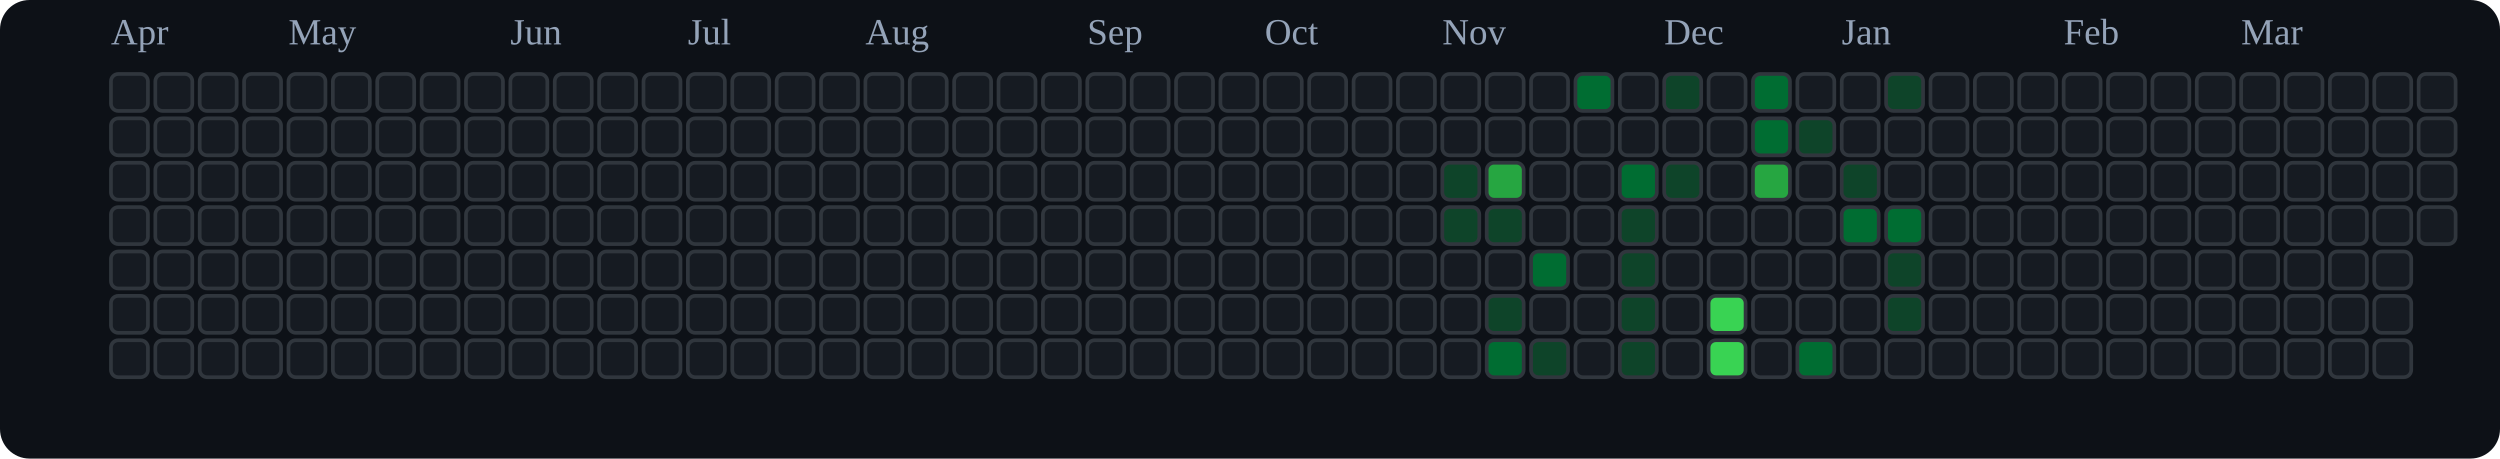
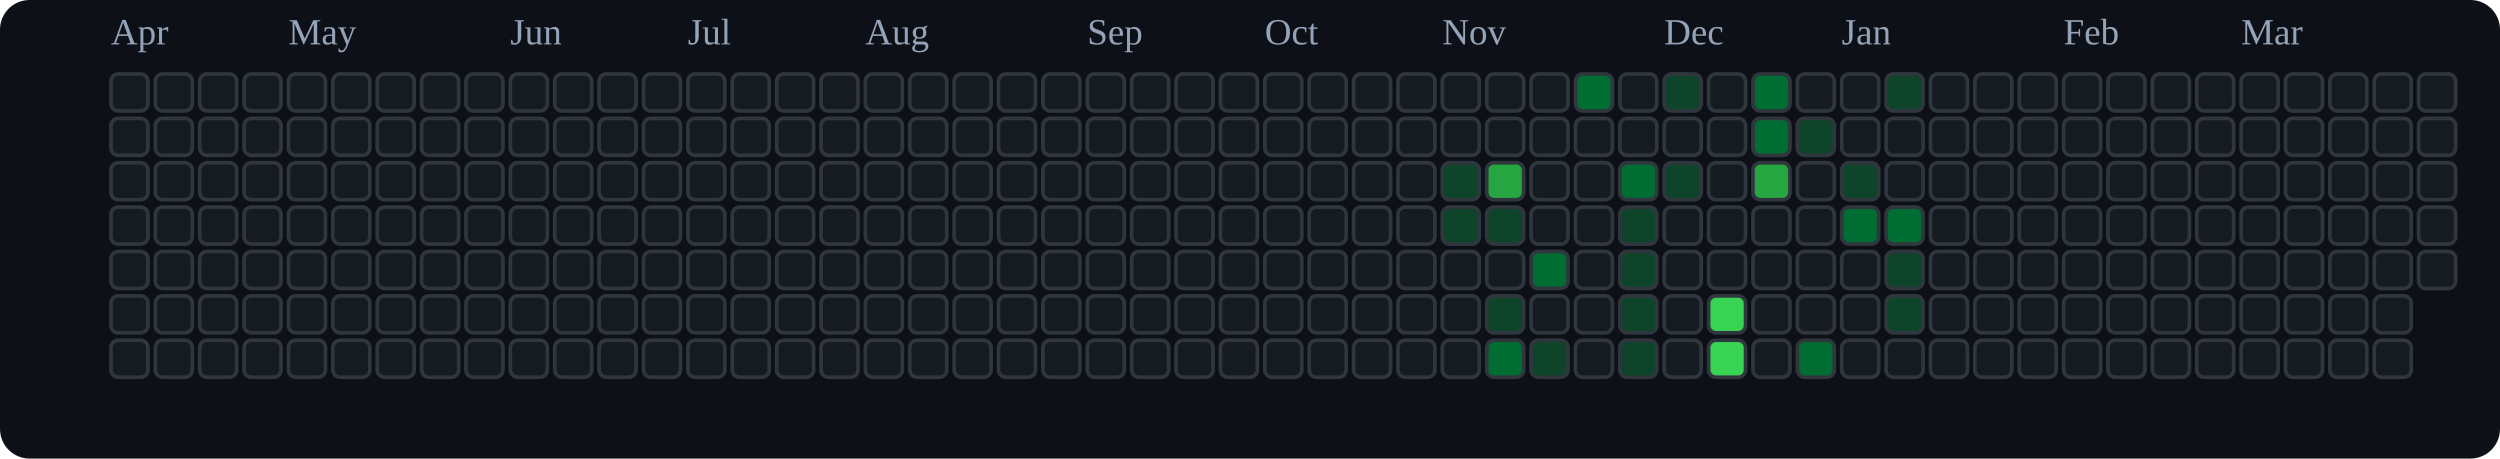
<svg xmlns="http://www.w3.org/2000/svg" viewBox="0 0 676 124" role="img" aria-label="tranhohoangvu Contributions (Dark)">
  <rect x="0" y="0" width="676" height="124" fill="#0d1117" rx="8" ry="8" />
  <text x="30" y="12" font-size="10" fill="#94a3b8">Apr</text>
  <text x="78" y="12" font-size="10" fill="#94a3b8">May</text>
  <text x="138" y="12" font-size="10" fill="#94a3b8">Jun</text>
  <text x="186" y="12" font-size="10" fill="#94a3b8">Jul</text>
  <text x="234" y="12" font-size="10" fill="#94a3b8">Aug</text>
  <text x="294" y="12" font-size="10" fill="#94a3b8">Sep</text>
  <text x="342" y="12" font-size="10" fill="#94a3b8">Oct</text>
  <text x="390" y="12" font-size="10" fill="#94a3b8">Nov</text>
  <text x="450" y="12" font-size="10" fill="#94a3b8">Dec</text>
  <text x="498" y="12" font-size="10" fill="#94a3b8">Jan</text>
  <text x="558" y="12" font-size="10" fill="#94a3b8">Feb</text>
  <text x="606" y="12" font-size="10" fill="#94a3b8">Mar</text>
  <rect x="30" y="20" width="10" height="10" rx="2" ry="2" fill="#161b22" stroke="#30363d" stroke-width="1" />
  <rect x="30" y="32" width="10" height="10" rx="2" ry="2" fill="#161b22" stroke="#30363d" stroke-width="1" />
  <rect x="30" y="44" width="10" height="10" rx="2" ry="2" fill="#161b22" stroke="#30363d" stroke-width="1" />
  <rect x="30" y="56" width="10" height="10" rx="2" ry="2" fill="#161b22" stroke="#30363d" stroke-width="1" />
  <rect x="30" y="68" width="10" height="10" rx="2" ry="2" fill="#161b22" stroke="#30363d" stroke-width="1" />
  <rect x="30" y="80" width="10" height="10" rx="2" ry="2" fill="#161b22" stroke="#30363d" stroke-width="1" />
  <rect x="30" y="92" width="10" height="10" rx="2" ry="2" fill="#161b22" stroke="#30363d" stroke-width="1" />
  <rect x="42" y="20" width="10" height="10" rx="2" ry="2" fill="#161b22" stroke="#30363d" stroke-width="1" />
  <rect x="42" y="32" width="10" height="10" rx="2" ry="2" fill="#161b22" stroke="#30363d" stroke-width="1" />
  <rect x="42" y="44" width="10" height="10" rx="2" ry="2" fill="#161b22" stroke="#30363d" stroke-width="1" />
  <rect x="42" y="56" width="10" height="10" rx="2" ry="2" fill="#161b22" stroke="#30363d" stroke-width="1" />
  <rect x="42" y="68" width="10" height="10" rx="2" ry="2" fill="#161b22" stroke="#30363d" stroke-width="1" />
  <rect x="42" y="80" width="10" height="10" rx="2" ry="2" fill="#161b22" stroke="#30363d" stroke-width="1" />
  <rect x="42" y="92" width="10" height="10" rx="2" ry="2" fill="#161b22" stroke="#30363d" stroke-width="1" />
  <rect x="54" y="20" width="10" height="10" rx="2" ry="2" fill="#161b22" stroke="#30363d" stroke-width="1" />
  <rect x="54" y="32" width="10" height="10" rx="2" ry="2" fill="#161b22" stroke="#30363d" stroke-width="1" />
  <rect x="54" y="44" width="10" height="10" rx="2" ry="2" fill="#161b22" stroke="#30363d" stroke-width="1" />
  <rect x="54" y="56" width="10" height="10" rx="2" ry="2" fill="#161b22" stroke="#30363d" stroke-width="1" />
  <rect x="54" y="68" width="10" height="10" rx="2" ry="2" fill="#161b22" stroke="#30363d" stroke-width="1" />
  <rect x="54" y="80" width="10" height="10" rx="2" ry="2" fill="#161b22" stroke="#30363d" stroke-width="1" />
  <rect x="54" y="92" width="10" height="10" rx="2" ry="2" fill="#161b22" stroke="#30363d" stroke-width="1" />
  <rect x="66" y="20" width="10" height="10" rx="2" ry="2" fill="#161b22" stroke="#30363d" stroke-width="1" />
  <rect x="66" y="32" width="10" height="10" rx="2" ry="2" fill="#161b22" stroke="#30363d" stroke-width="1" />
  <rect x="66" y="44" width="10" height="10" rx="2" ry="2" fill="#161b22" stroke="#30363d" stroke-width="1" />
  <rect x="66" y="56" width="10" height="10" rx="2" ry="2" fill="#161b22" stroke="#30363d" stroke-width="1" />
  <rect x="66" y="68" width="10" height="10" rx="2" ry="2" fill="#161b22" stroke="#30363d" stroke-width="1" />
  <rect x="66" y="80" width="10" height="10" rx="2" ry="2" fill="#161b22" stroke="#30363d" stroke-width="1" />
  <rect x="66" y="92" width="10" height="10" rx="2" ry="2" fill="#161b22" stroke="#30363d" stroke-width="1" />
  <rect x="78" y="20" width="10" height="10" rx="2" ry="2" fill="#161b22" stroke="#30363d" stroke-width="1" />
  <rect x="78" y="32" width="10" height="10" rx="2" ry="2" fill="#161b22" stroke="#30363d" stroke-width="1" />
  <rect x="78" y="44" width="10" height="10" rx="2" ry="2" fill="#161b22" stroke="#30363d" stroke-width="1" />
  <rect x="78" y="56" width="10" height="10" rx="2" ry="2" fill="#161b22" stroke="#30363d" stroke-width="1" />
  <rect x="78" y="68" width="10" height="10" rx="2" ry="2" fill="#161b22" stroke="#30363d" stroke-width="1" />
  <rect x="78" y="80" width="10" height="10" rx="2" ry="2" fill="#161b22" stroke="#30363d" stroke-width="1" />
  <rect x="78" y="92" width="10" height="10" rx="2" ry="2" fill="#161b22" stroke="#30363d" stroke-width="1" />
  <rect x="90" y="20" width="10" height="10" rx="2" ry="2" fill="#161b22" stroke="#30363d" stroke-width="1" />
  <rect x="90" y="32" width="10" height="10" rx="2" ry="2" fill="#161b22" stroke="#30363d" stroke-width="1" />
  <rect x="90" y="44" width="10" height="10" rx="2" ry="2" fill="#161b22" stroke="#30363d" stroke-width="1" />
  <rect x="90" y="56" width="10" height="10" rx="2" ry="2" fill="#161b22" stroke="#30363d" stroke-width="1" />
  <rect x="90" y="68" width="10" height="10" rx="2" ry="2" fill="#161b22" stroke="#30363d" stroke-width="1" />
  <rect x="90" y="80" width="10" height="10" rx="2" ry="2" fill="#161b22" stroke="#30363d" stroke-width="1" />
  <rect x="90" y="92" width="10" height="10" rx="2" ry="2" fill="#161b22" stroke="#30363d" stroke-width="1" />
  <rect x="102" y="20" width="10" height="10" rx="2" ry="2" fill="#161b22" stroke="#30363d" stroke-width="1" />
  <rect x="102" y="32" width="10" height="10" rx="2" ry="2" fill="#161b22" stroke="#30363d" stroke-width="1" />
  <rect x="102" y="44" width="10" height="10" rx="2" ry="2" fill="#161b22" stroke="#30363d" stroke-width="1" />
  <rect x="102" y="56" width="10" height="10" rx="2" ry="2" fill="#161b22" stroke="#30363d" stroke-width="1" />
  <rect x="102" y="68" width="10" height="10" rx="2" ry="2" fill="#161b22" stroke="#30363d" stroke-width="1" />
  <rect x="102" y="80" width="10" height="10" rx="2" ry="2" fill="#161b22" stroke="#30363d" stroke-width="1" />
  <rect x="102" y="92" width="10" height="10" rx="2" ry="2" fill="#161b22" stroke="#30363d" stroke-width="1" />
  <rect x="114" y="20" width="10" height="10" rx="2" ry="2" fill="#161b22" stroke="#30363d" stroke-width="1" />
  <rect x="114" y="32" width="10" height="10" rx="2" ry="2" fill="#161b22" stroke="#30363d" stroke-width="1" />
  <rect x="114" y="44" width="10" height="10" rx="2" ry="2" fill="#161b22" stroke="#30363d" stroke-width="1" />
  <rect x="114" y="56" width="10" height="10" rx="2" ry="2" fill="#161b22" stroke="#30363d" stroke-width="1" />
  <rect x="114" y="68" width="10" height="10" rx="2" ry="2" fill="#161b22" stroke="#30363d" stroke-width="1" />
  <rect x="114" y="80" width="10" height="10" rx="2" ry="2" fill="#161b22" stroke="#30363d" stroke-width="1" />
  <rect x="114" y="92" width="10" height="10" rx="2" ry="2" fill="#161b22" stroke="#30363d" stroke-width="1" />
  <rect x="126" y="20" width="10" height="10" rx="2" ry="2" fill="#161b22" stroke="#30363d" stroke-width="1" />
  <rect x="126" y="32" width="10" height="10" rx="2" ry="2" fill="#161b22" stroke="#30363d" stroke-width="1" />
  <rect x="126" y="44" width="10" height="10" rx="2" ry="2" fill="#161b22" stroke="#30363d" stroke-width="1" />
  <rect x="126" y="56" width="10" height="10" rx="2" ry="2" fill="#161b22" stroke="#30363d" stroke-width="1" />
  <rect x="126" y="68" width="10" height="10" rx="2" ry="2" fill="#161b22" stroke="#30363d" stroke-width="1" />
  <rect x="126" y="80" width="10" height="10" rx="2" ry="2" fill="#161b22" stroke="#30363d" stroke-width="1" />
  <rect x="126" y="92" width="10" height="10" rx="2" ry="2" fill="#161b22" stroke="#30363d" stroke-width="1" />
  <rect x="138" y="20" width="10" height="10" rx="2" ry="2" fill="#161b22" stroke="#30363d" stroke-width="1" />
  <rect x="138" y="32" width="10" height="10" rx="2" ry="2" fill="#161b22" stroke="#30363d" stroke-width="1" />
  <rect x="138" y="44" width="10" height="10" rx="2" ry="2" fill="#161b22" stroke="#30363d" stroke-width="1" />
  <rect x="138" y="56" width="10" height="10" rx="2" ry="2" fill="#161b22" stroke="#30363d" stroke-width="1" />
  <rect x="138" y="68" width="10" height="10" rx="2" ry="2" fill="#161b22" stroke="#30363d" stroke-width="1" />
  <rect x="138" y="80" width="10" height="10" rx="2" ry="2" fill="#161b22" stroke="#30363d" stroke-width="1" />
  <rect x="138" y="92" width="10" height="10" rx="2" ry="2" fill="#161b22" stroke="#30363d" stroke-width="1" />
  <rect x="150" y="20" width="10" height="10" rx="2" ry="2" fill="#161b22" stroke="#30363d" stroke-width="1" />
  <rect x="150" y="32" width="10" height="10" rx="2" ry="2" fill="#161b22" stroke="#30363d" stroke-width="1" />
  <rect x="150" y="44" width="10" height="10" rx="2" ry="2" fill="#161b22" stroke="#30363d" stroke-width="1" />
  <rect x="150" y="56" width="10" height="10" rx="2" ry="2" fill="#161b22" stroke="#30363d" stroke-width="1" />
  <rect x="150" y="68" width="10" height="10" rx="2" ry="2" fill="#161b22" stroke="#30363d" stroke-width="1" />
  <rect x="150" y="80" width="10" height="10" rx="2" ry="2" fill="#161b22" stroke="#30363d" stroke-width="1" />
  <rect x="150" y="92" width="10" height="10" rx="2" ry="2" fill="#161b22" stroke="#30363d" stroke-width="1" />
  <rect x="162" y="20" width="10" height="10" rx="2" ry="2" fill="#161b22" stroke="#30363d" stroke-width="1" />
  <rect x="162" y="32" width="10" height="10" rx="2" ry="2" fill="#161b22" stroke="#30363d" stroke-width="1" />
  <rect x="162" y="44" width="10" height="10" rx="2" ry="2" fill="#161b22" stroke="#30363d" stroke-width="1" />
  <rect x="162" y="56" width="10" height="10" rx="2" ry="2" fill="#161b22" stroke="#30363d" stroke-width="1" />
  <rect x="162" y="68" width="10" height="10" rx="2" ry="2" fill="#161b22" stroke="#30363d" stroke-width="1" />
  <rect x="162" y="80" width="10" height="10" rx="2" ry="2" fill="#161b22" stroke="#30363d" stroke-width="1" />
  <rect x="162" y="92" width="10" height="10" rx="2" ry="2" fill="#161b22" stroke="#30363d" stroke-width="1" />
  <rect x="174" y="20" width="10" height="10" rx="2" ry="2" fill="#161b22" stroke="#30363d" stroke-width="1" />
  <rect x="174" y="32" width="10" height="10" rx="2" ry="2" fill="#161b22" stroke="#30363d" stroke-width="1" />
  <rect x="174" y="44" width="10" height="10" rx="2" ry="2" fill="#161b22" stroke="#30363d" stroke-width="1" />
  <rect x="174" y="56" width="10" height="10" rx="2" ry="2" fill="#161b22" stroke="#30363d" stroke-width="1" />
  <rect x="174" y="68" width="10" height="10" rx="2" ry="2" fill="#161b22" stroke="#30363d" stroke-width="1" />
  <rect x="174" y="80" width="10" height="10" rx="2" ry="2" fill="#161b22" stroke="#30363d" stroke-width="1" />
  <rect x="174" y="92" width="10" height="10" rx="2" ry="2" fill="#161b22" stroke="#30363d" stroke-width="1" />
  <rect x="186" y="20" width="10" height="10" rx="2" ry="2" fill="#161b22" stroke="#30363d" stroke-width="1" />
  <rect x="186" y="32" width="10" height="10" rx="2" ry="2" fill="#161b22" stroke="#30363d" stroke-width="1" />
  <rect x="186" y="44" width="10" height="10" rx="2" ry="2" fill="#161b22" stroke="#30363d" stroke-width="1" />
  <rect x="186" y="56" width="10" height="10" rx="2" ry="2" fill="#161b22" stroke="#30363d" stroke-width="1" />
  <rect x="186" y="68" width="10" height="10" rx="2" ry="2" fill="#161b22" stroke="#30363d" stroke-width="1" />
  <rect x="186" y="80" width="10" height="10" rx="2" ry="2" fill="#161b22" stroke="#30363d" stroke-width="1" />
  <rect x="186" y="92" width="10" height="10" rx="2" ry="2" fill="#161b22" stroke="#30363d" stroke-width="1" />
  <rect x="198" y="20" width="10" height="10" rx="2" ry="2" fill="#161b22" stroke="#30363d" stroke-width="1" />
  <rect x="198" y="32" width="10" height="10" rx="2" ry="2" fill="#161b22" stroke="#30363d" stroke-width="1" />
  <rect x="198" y="44" width="10" height="10" rx="2" ry="2" fill="#161b22" stroke="#30363d" stroke-width="1" />
  <rect x="198" y="56" width="10" height="10" rx="2" ry="2" fill="#161b22" stroke="#30363d" stroke-width="1" />
  <rect x="198" y="68" width="10" height="10" rx="2" ry="2" fill="#161b22" stroke="#30363d" stroke-width="1" />
  <rect x="198" y="80" width="10" height="10" rx="2" ry="2" fill="#161b22" stroke="#30363d" stroke-width="1" />
  <rect x="198" y="92" width="10" height="10" rx="2" ry="2" fill="#161b22" stroke="#30363d" stroke-width="1" />
  <rect x="210" y="20" width="10" height="10" rx="2" ry="2" fill="#161b22" stroke="#30363d" stroke-width="1" />
  <rect x="210" y="32" width="10" height="10" rx="2" ry="2" fill="#161b22" stroke="#30363d" stroke-width="1" />
  <rect x="210" y="44" width="10" height="10" rx="2" ry="2" fill="#161b22" stroke="#30363d" stroke-width="1" />
  <rect x="210" y="56" width="10" height="10" rx="2" ry="2" fill="#161b22" stroke="#30363d" stroke-width="1" />
  <rect x="210" y="68" width="10" height="10" rx="2" ry="2" fill="#161b22" stroke="#30363d" stroke-width="1" />
  <rect x="210" y="80" width="10" height="10" rx="2" ry="2" fill="#161b22" stroke="#30363d" stroke-width="1" />
  <rect x="210" y="92" width="10" height="10" rx="2" ry="2" fill="#161b22" stroke="#30363d" stroke-width="1" />
  <rect x="222" y="20" width="10" height="10" rx="2" ry="2" fill="#161b22" stroke="#30363d" stroke-width="1" />
  <rect x="222" y="32" width="10" height="10" rx="2" ry="2" fill="#161b22" stroke="#30363d" stroke-width="1" />
  <rect x="222" y="44" width="10" height="10" rx="2" ry="2" fill="#161b22" stroke="#30363d" stroke-width="1" />
  <rect x="222" y="56" width="10" height="10" rx="2" ry="2" fill="#161b22" stroke="#30363d" stroke-width="1" />
  <rect x="222" y="68" width="10" height="10" rx="2" ry="2" fill="#161b22" stroke="#30363d" stroke-width="1" />
  <rect x="222" y="80" width="10" height="10" rx="2" ry="2" fill="#161b22" stroke="#30363d" stroke-width="1" />
  <rect x="222" y="92" width="10" height="10" rx="2" ry="2" fill="#161b22" stroke="#30363d" stroke-width="1" />
  <rect x="234" y="20" width="10" height="10" rx="2" ry="2" fill="#161b22" stroke="#30363d" stroke-width="1" />
  <rect x="234" y="32" width="10" height="10" rx="2" ry="2" fill="#161b22" stroke="#30363d" stroke-width="1" />
  <rect x="234" y="44" width="10" height="10" rx="2" ry="2" fill="#161b22" stroke="#30363d" stroke-width="1" />
  <rect x="234" y="56" width="10" height="10" rx="2" ry="2" fill="#161b22" stroke="#30363d" stroke-width="1" />
  <rect x="234" y="68" width="10" height="10" rx="2" ry="2" fill="#161b22" stroke="#30363d" stroke-width="1" />
  <rect x="234" y="80" width="10" height="10" rx="2" ry="2" fill="#161b22" stroke="#30363d" stroke-width="1" />
  <rect x="234" y="92" width="10" height="10" rx="2" ry="2" fill="#161b22" stroke="#30363d" stroke-width="1" />
  <rect x="246" y="20" width="10" height="10" rx="2" ry="2" fill="#161b22" stroke="#30363d" stroke-width="1" />
  <rect x="246" y="32" width="10" height="10" rx="2" ry="2" fill="#161b22" stroke="#30363d" stroke-width="1" />
  <rect x="246" y="44" width="10" height="10" rx="2" ry="2" fill="#161b22" stroke="#30363d" stroke-width="1" />
  <rect x="246" y="56" width="10" height="10" rx="2" ry="2" fill="#161b22" stroke="#30363d" stroke-width="1" />
  <rect x="246" y="68" width="10" height="10" rx="2" ry="2" fill="#161b22" stroke="#30363d" stroke-width="1" />
  <rect x="246" y="80" width="10" height="10" rx="2" ry="2" fill="#161b22" stroke="#30363d" stroke-width="1" />
  <rect x="246" y="92" width="10" height="10" rx="2" ry="2" fill="#161b22" stroke="#30363d" stroke-width="1" />
  <rect x="258" y="20" width="10" height="10" rx="2" ry="2" fill="#161b22" stroke="#30363d" stroke-width="1" />
  <rect x="258" y="32" width="10" height="10" rx="2" ry="2" fill="#161b22" stroke="#30363d" stroke-width="1" />
  <rect x="258" y="44" width="10" height="10" rx="2" ry="2" fill="#161b22" stroke="#30363d" stroke-width="1" />
  <rect x="258" y="56" width="10" height="10" rx="2" ry="2" fill="#161b22" stroke="#30363d" stroke-width="1" />
  <rect x="258" y="68" width="10" height="10" rx="2" ry="2" fill="#161b22" stroke="#30363d" stroke-width="1" />
  <rect x="258" y="80" width="10" height="10" rx="2" ry="2" fill="#161b22" stroke="#30363d" stroke-width="1" />
  <rect x="258" y="92" width="10" height="10" rx="2" ry="2" fill="#161b22" stroke="#30363d" stroke-width="1" />
  <rect x="270" y="20" width="10" height="10" rx="2" ry="2" fill="#161b22" stroke="#30363d" stroke-width="1" />
  <rect x="270" y="32" width="10" height="10" rx="2" ry="2" fill="#161b22" stroke="#30363d" stroke-width="1" />
  <rect x="270" y="44" width="10" height="10" rx="2" ry="2" fill="#161b22" stroke="#30363d" stroke-width="1" />
  <rect x="270" y="56" width="10" height="10" rx="2" ry="2" fill="#161b22" stroke="#30363d" stroke-width="1" />
  <rect x="270" y="68" width="10" height="10" rx="2" ry="2" fill="#161b22" stroke="#30363d" stroke-width="1" />
  <rect x="270" y="80" width="10" height="10" rx="2" ry="2" fill="#161b22" stroke="#30363d" stroke-width="1" />
  <rect x="270" y="92" width="10" height="10" rx="2" ry="2" fill="#161b22" stroke="#30363d" stroke-width="1" />
  <rect x="282" y="20" width="10" height="10" rx="2" ry="2" fill="#161b22" stroke="#30363d" stroke-width="1" />
  <rect x="282" y="32" width="10" height="10" rx="2" ry="2" fill="#161b22" stroke="#30363d" stroke-width="1" />
  <rect x="282" y="44" width="10" height="10" rx="2" ry="2" fill="#161b22" stroke="#30363d" stroke-width="1" />
  <rect x="282" y="56" width="10" height="10" rx="2" ry="2" fill="#161b22" stroke="#30363d" stroke-width="1" />
  <rect x="282" y="68" width="10" height="10" rx="2" ry="2" fill="#161b22" stroke="#30363d" stroke-width="1" />
  <rect x="282" y="80" width="10" height="10" rx="2" ry="2" fill="#161b22" stroke="#30363d" stroke-width="1" />
  <rect x="282" y="92" width="10" height="10" rx="2" ry="2" fill="#161b22" stroke="#30363d" stroke-width="1" />
  <rect x="294" y="20" width="10" height="10" rx="2" ry="2" fill="#161b22" stroke="#30363d" stroke-width="1" />
  <rect x="294" y="32" width="10" height="10" rx="2" ry="2" fill="#161b22" stroke="#30363d" stroke-width="1" />
  <rect x="294" y="44" width="10" height="10" rx="2" ry="2" fill="#161b22" stroke="#30363d" stroke-width="1" />
  <rect x="294" y="56" width="10" height="10" rx="2" ry="2" fill="#161b22" stroke="#30363d" stroke-width="1" />
  <rect x="294" y="68" width="10" height="10" rx="2" ry="2" fill="#161b22" stroke="#30363d" stroke-width="1" />
  <rect x="294" y="80" width="10" height="10" rx="2" ry="2" fill="#161b22" stroke="#30363d" stroke-width="1" />
  <rect x="294" y="92" width="10" height="10" rx="2" ry="2" fill="#161b22" stroke="#30363d" stroke-width="1" />
  <rect x="306" y="20" width="10" height="10" rx="2" ry="2" fill="#161b22" stroke="#30363d" stroke-width="1" />
  <rect x="306" y="32" width="10" height="10" rx="2" ry="2" fill="#161b22" stroke="#30363d" stroke-width="1" />
  <rect x="306" y="44" width="10" height="10" rx="2" ry="2" fill="#161b22" stroke="#30363d" stroke-width="1" />
  <rect x="306" y="56" width="10" height="10" rx="2" ry="2" fill="#161b22" stroke="#30363d" stroke-width="1" />
  <rect x="306" y="68" width="10" height="10" rx="2" ry="2" fill="#161b22" stroke="#30363d" stroke-width="1" />
  <rect x="306" y="80" width="10" height="10" rx="2" ry="2" fill="#161b22" stroke="#30363d" stroke-width="1" />
  <rect x="306" y="92" width="10" height="10" rx="2" ry="2" fill="#161b22" stroke="#30363d" stroke-width="1" />
  <rect x="318" y="20" width="10" height="10" rx="2" ry="2" fill="#161b22" stroke="#30363d" stroke-width="1" />
  <rect x="318" y="32" width="10" height="10" rx="2" ry="2" fill="#161b22" stroke="#30363d" stroke-width="1" />
  <rect x="318" y="44" width="10" height="10" rx="2" ry="2" fill="#161b22" stroke="#30363d" stroke-width="1" />
  <rect x="318" y="56" width="10" height="10" rx="2" ry="2" fill="#161b22" stroke="#30363d" stroke-width="1" />
  <rect x="318" y="68" width="10" height="10" rx="2" ry="2" fill="#161b22" stroke="#30363d" stroke-width="1" />
  <rect x="318" y="80" width="10" height="10" rx="2" ry="2" fill="#161b22" stroke="#30363d" stroke-width="1" />
  <rect x="318" y="92" width="10" height="10" rx="2" ry="2" fill="#161b22" stroke="#30363d" stroke-width="1" />
  <rect x="330" y="20" width="10" height="10" rx="2" ry="2" fill="#161b22" stroke="#30363d" stroke-width="1" />
  <rect x="330" y="32" width="10" height="10" rx="2" ry="2" fill="#161b22" stroke="#30363d" stroke-width="1" />
  <rect x="330" y="44" width="10" height="10" rx="2" ry="2" fill="#161b22" stroke="#30363d" stroke-width="1" />
  <rect x="330" y="56" width="10" height="10" rx="2" ry="2" fill="#161b22" stroke="#30363d" stroke-width="1" />
  <rect x="330" y="68" width="10" height="10" rx="2" ry="2" fill="#161b22" stroke="#30363d" stroke-width="1" />
  <rect x="330" y="80" width="10" height="10" rx="2" ry="2" fill="#161b22" stroke="#30363d" stroke-width="1" />
  <rect x="330" y="92" width="10" height="10" rx="2" ry="2" fill="#161b22" stroke="#30363d" stroke-width="1" />
  <rect x="342" y="20" width="10" height="10" rx="2" ry="2" fill="#161b22" stroke="#30363d" stroke-width="1" />
  <rect x="342" y="32" width="10" height="10" rx="2" ry="2" fill="#161b22" stroke="#30363d" stroke-width="1" />
  <rect x="342" y="44" width="10" height="10" rx="2" ry="2" fill="#161b22" stroke="#30363d" stroke-width="1" />
  <rect x="342" y="56" width="10" height="10" rx="2" ry="2" fill="#161b22" stroke="#30363d" stroke-width="1" />
  <rect x="342" y="68" width="10" height="10" rx="2" ry="2" fill="#161b22" stroke="#30363d" stroke-width="1" />
  <rect x="342" y="80" width="10" height="10" rx="2" ry="2" fill="#161b22" stroke="#30363d" stroke-width="1" />
  <rect x="342" y="92" width="10" height="10" rx="2" ry="2" fill="#161b22" stroke="#30363d" stroke-width="1" />
  <rect x="354" y="20" width="10" height="10" rx="2" ry="2" fill="#161b22" stroke="#30363d" stroke-width="1" />
  <rect x="354" y="32" width="10" height="10" rx="2" ry="2" fill="#161b22" stroke="#30363d" stroke-width="1" />
  <rect x="354" y="44" width="10" height="10" rx="2" ry="2" fill="#161b22" stroke="#30363d" stroke-width="1" />
  <rect x="354" y="56" width="10" height="10" rx="2" ry="2" fill="#161b22" stroke="#30363d" stroke-width="1" />
  <rect x="354" y="68" width="10" height="10" rx="2" ry="2" fill="#161b22" stroke="#30363d" stroke-width="1" />
  <rect x="354" y="80" width="10" height="10" rx="2" ry="2" fill="#161b22" stroke="#30363d" stroke-width="1" />
  <rect x="354" y="92" width="10" height="10" rx="2" ry="2" fill="#161b22" stroke="#30363d" stroke-width="1" />
  <rect x="366" y="20" width="10" height="10" rx="2" ry="2" fill="#161b22" stroke="#30363d" stroke-width="1" />
  <rect x="366" y="32" width="10" height="10" rx="2" ry="2" fill="#161b22" stroke="#30363d" stroke-width="1" />
  <rect x="366" y="44" width="10" height="10" rx="2" ry="2" fill="#161b22" stroke="#30363d" stroke-width="1" />
  <rect x="366" y="56" width="10" height="10" rx="2" ry="2" fill="#161b22" stroke="#30363d" stroke-width="1" />
  <rect x="366" y="68" width="10" height="10" rx="2" ry="2" fill="#161b22" stroke="#30363d" stroke-width="1" />
  <rect x="366" y="80" width="10" height="10" rx="2" ry="2" fill="#161b22" stroke="#30363d" stroke-width="1" />
  <rect x="366" y="92" width="10" height="10" rx="2" ry="2" fill="#161b22" stroke="#30363d" stroke-width="1" />
  <rect x="378" y="20" width="10" height="10" rx="2" ry="2" fill="#161b22" stroke="#30363d" stroke-width="1" />
  <rect x="378" y="32" width="10" height="10" rx="2" ry="2" fill="#161b22" stroke="#30363d" stroke-width="1" />
  <rect x="378" y="44" width="10" height="10" rx="2" ry="2" fill="#161b22" stroke="#30363d" stroke-width="1" />
  <rect x="378" y="56" width="10" height="10" rx="2" ry="2" fill="#161b22" stroke="#30363d" stroke-width="1" />
  <rect x="378" y="68" width="10" height="10" rx="2" ry="2" fill="#161b22" stroke="#30363d" stroke-width="1" />
  <rect x="378" y="80" width="10" height="10" rx="2" ry="2" fill="#161b22" stroke="#30363d" stroke-width="1" />
  <rect x="378" y="92" width="10" height="10" rx="2" ry="2" fill="#161b22" stroke="#30363d" stroke-width="1" />
  <rect x="390" y="20" width="10" height="10" rx="2" ry="2" fill="#161b22" stroke="#30363d" stroke-width="1" />
  <rect x="390" y="32" width="10" height="10" rx="2" ry="2" fill="#161b22" stroke="#30363d" stroke-width="1" />
  <rect x="390" y="44" width="10" height="10" rx="2" ry="2" fill="#0e4429" stroke="#30363d" stroke-width="1" />
  <rect x="390" y="56" width="10" height="10" rx="2" ry="2" fill="#0e4429" stroke="#30363d" stroke-width="1" />
  <rect x="390" y="68" width="10" height="10" rx="2" ry="2" fill="#161b22" stroke="#30363d" stroke-width="1" />
  <rect x="390" y="80" width="10" height="10" rx="2" ry="2" fill="#161b22" stroke="#30363d" stroke-width="1" />
  <rect x="390" y="92" width="10" height="10" rx="2" ry="2" fill="#161b22" stroke="#30363d" stroke-width="1" />
  <rect x="402" y="20" width="10" height="10" rx="2" ry="2" fill="#161b22" stroke="#30363d" stroke-width="1" />
  <rect x="402" y="32" width="10" height="10" rx="2" ry="2" fill="#161b22" stroke="#30363d" stroke-width="1" />
  <rect x="402" y="44" width="10" height="10" rx="2" ry="2" fill="#26a641" stroke="#30363d" stroke-width="1" />
  <rect x="402" y="56" width="10" height="10" rx="2" ry="2" fill="#0e4429" stroke="#30363d" stroke-width="1" />
  <rect x="402" y="68" width="10" height="10" rx="2" ry="2" fill="#161b22" stroke="#30363d" stroke-width="1" />
  <rect x="402" y="80" width="10" height="10" rx="2" ry="2" fill="#0e4429" stroke="#30363d" stroke-width="1" />
  <rect x="402" y="92" width="10" height="10" rx="2" ry="2" fill="#006d32" stroke="#30363d" stroke-width="1" />
  <rect x="414" y="20" width="10" height="10" rx="2" ry="2" fill="#161b22" stroke="#30363d" stroke-width="1" />
  <rect x="414" y="32" width="10" height="10" rx="2" ry="2" fill="#161b22" stroke="#30363d" stroke-width="1" />
  <rect x="414" y="44" width="10" height="10" rx="2" ry="2" fill="#161b22" stroke="#30363d" stroke-width="1" />
  <rect x="414" y="56" width="10" height="10" rx="2" ry="2" fill="#161b22" stroke="#30363d" stroke-width="1" />
  <rect x="414" y="68" width="10" height="10" rx="2" ry="2" fill="#006d32" stroke="#30363d" stroke-width="1" />
  <rect x="414" y="80" width="10" height="10" rx="2" ry="2" fill="#161b22" stroke="#30363d" stroke-width="1" />
  <rect x="414" y="92" width="10" height="10" rx="2" ry="2" fill="#0e4429" stroke="#30363d" stroke-width="1" />
  <rect x="426" y="20" width="10" height="10" rx="2" ry="2" fill="#006d32" stroke="#30363d" stroke-width="1" />
  <rect x="426" y="32" width="10" height="10" rx="2" ry="2" fill="#161b22" stroke="#30363d" stroke-width="1" />
  <rect x="426" y="44" width="10" height="10" rx="2" ry="2" fill="#161b22" stroke="#30363d" stroke-width="1" />
  <rect x="426" y="56" width="10" height="10" rx="2" ry="2" fill="#161b22" stroke="#30363d" stroke-width="1" />
  <rect x="426" y="68" width="10" height="10" rx="2" ry="2" fill="#161b22" stroke="#30363d" stroke-width="1" />
  <rect x="426" y="80" width="10" height="10" rx="2" ry="2" fill="#161b22" stroke="#30363d" stroke-width="1" />
  <rect x="426" y="92" width="10" height="10" rx="2" ry="2" fill="#161b22" stroke="#30363d" stroke-width="1" />
  <rect x="438" y="20" width="10" height="10" rx="2" ry="2" fill="#161b22" stroke="#30363d" stroke-width="1" />
  <rect x="438" y="32" width="10" height="10" rx="2" ry="2" fill="#161b22" stroke="#30363d" stroke-width="1" />
  <rect x="438" y="44" width="10" height="10" rx="2" ry="2" fill="#006d32" stroke="#30363d" stroke-width="1" />
  <rect x="438" y="56" width="10" height="10" rx="2" ry="2" fill="#0e4429" stroke="#30363d" stroke-width="1" />
  <rect x="438" y="68" width="10" height="10" rx="2" ry="2" fill="#0e4429" stroke="#30363d" stroke-width="1" />
  <rect x="438" y="80" width="10" height="10" rx="2" ry="2" fill="#0e4429" stroke="#30363d" stroke-width="1" />
  <rect x="438" y="92" width="10" height="10" rx="2" ry="2" fill="#0e4429" stroke="#30363d" stroke-width="1" />
  <rect x="450" y="20" width="10" height="10" rx="2" ry="2" fill="#0e4429" stroke="#30363d" stroke-width="1" />
  <rect x="450" y="32" width="10" height="10" rx="2" ry="2" fill="#161b22" stroke="#30363d" stroke-width="1" />
  <rect x="450" y="44" width="10" height="10" rx="2" ry="2" fill="#0e4429" stroke="#30363d" stroke-width="1" />
  <rect x="450" y="56" width="10" height="10" rx="2" ry="2" fill="#161b22" stroke="#30363d" stroke-width="1" />
  <rect x="450" y="68" width="10" height="10" rx="2" ry="2" fill="#161b22" stroke="#30363d" stroke-width="1" />
  <rect x="450" y="80" width="10" height="10" rx="2" ry="2" fill="#161b22" stroke="#30363d" stroke-width="1" />
  <rect x="450" y="92" width="10" height="10" rx="2" ry="2" fill="#161b22" stroke="#30363d" stroke-width="1" />
  <rect x="462" y="20" width="10" height="10" rx="2" ry="2" fill="#161b22" stroke="#30363d" stroke-width="1" />
  <rect x="462" y="32" width="10" height="10" rx="2" ry="2" fill="#161b22" stroke="#30363d" stroke-width="1" />
  <rect x="462" y="44" width="10" height="10" rx="2" ry="2" fill="#161b22" stroke="#30363d" stroke-width="1" />
  <rect x="462" y="56" width="10" height="10" rx="2" ry="2" fill="#161b22" stroke="#30363d" stroke-width="1" />
  <rect x="462" y="68" width="10" height="10" rx="2" ry="2" fill="#161b22" stroke="#30363d" stroke-width="1" />
  <rect x="462" y="80" width="10" height="10" rx="2" ry="2" fill="#39d353" stroke="#30363d" stroke-width="1" />
  <rect x="462" y="92" width="10" height="10" rx="2" ry="2" fill="#39d353" stroke="#30363d" stroke-width="1" />
  <rect x="474" y="20" width="10" height="10" rx="2" ry="2" fill="#006d32" stroke="#30363d" stroke-width="1" />
  <rect x="474" y="32" width="10" height="10" rx="2" ry="2" fill="#006d32" stroke="#30363d" stroke-width="1" />
  <rect x="474" y="44" width="10" height="10" rx="2" ry="2" fill="#26a641" stroke="#30363d" stroke-width="1" />
  <rect x="474" y="56" width="10" height="10" rx="2" ry="2" fill="#161b22" stroke="#30363d" stroke-width="1" />
  <rect x="474" y="68" width="10" height="10" rx="2" ry="2" fill="#161b22" stroke="#30363d" stroke-width="1" />
  <rect x="474" y="80" width="10" height="10" rx="2" ry="2" fill="#161b22" stroke="#30363d" stroke-width="1" />
  <rect x="474" y="92" width="10" height="10" rx="2" ry="2" fill="#161b22" stroke="#30363d" stroke-width="1" />
  <rect x="486" y="20" width="10" height="10" rx="2" ry="2" fill="#161b22" stroke="#30363d" stroke-width="1" />
  <rect x="486" y="32" width="10" height="10" rx="2" ry="2" fill="#0e4429" stroke="#30363d" stroke-width="1" />
  <rect x="486" y="44" width="10" height="10" rx="2" ry="2" fill="#161b22" stroke="#30363d" stroke-width="1" />
  <rect x="486" y="56" width="10" height="10" rx="2" ry="2" fill="#161b22" stroke="#30363d" stroke-width="1" />
  <rect x="486" y="68" width="10" height="10" rx="2" ry="2" fill="#161b22" stroke="#30363d" stroke-width="1" />
  <rect x="486" y="80" width="10" height="10" rx="2" ry="2" fill="#161b22" stroke="#30363d" stroke-width="1" />
  <rect x="486" y="92" width="10" height="10" rx="2" ry="2" fill="#006d32" stroke="#30363d" stroke-width="1" />
  <rect x="498" y="20" width="10" height="10" rx="2" ry="2" fill="#161b22" stroke="#30363d" stroke-width="1" />
  <rect x="498" y="32" width="10" height="10" rx="2" ry="2" fill="#161b22" stroke="#30363d" stroke-width="1" />
  <rect x="498" y="44" width="10" height="10" rx="2" ry="2" fill="#0e4429" stroke="#30363d" stroke-width="1" />
  <rect x="498" y="56" width="10" height="10" rx="2" ry="2" fill="#006d32" stroke="#30363d" stroke-width="1" />
  <rect x="498" y="68" width="10" height="10" rx="2" ry="2" fill="#161b22" stroke="#30363d" stroke-width="1" />
  <rect x="498" y="80" width="10" height="10" rx="2" ry="2" fill="#161b22" stroke="#30363d" stroke-width="1" />
  <rect x="498" y="92" width="10" height="10" rx="2" ry="2" fill="#161b22" stroke="#30363d" stroke-width="1" />
  <rect x="510" y="20" width="10" height="10" rx="2" ry="2" fill="#0e4429" stroke="#30363d" stroke-width="1" />
  <rect x="510" y="32" width="10" height="10" rx="2" ry="2" fill="#161b22" stroke="#30363d" stroke-width="1" />
  <rect x="510" y="44" width="10" height="10" rx="2" ry="2" fill="#161b22" stroke="#30363d" stroke-width="1" />
  <rect x="510" y="56" width="10" height="10" rx="2" ry="2" fill="#006d32" stroke="#30363d" stroke-width="1" />
  <rect x="510" y="68" width="10" height="10" rx="2" ry="2" fill="#0e4429" stroke="#30363d" stroke-width="1" />
  <rect x="510" y="80" width="10" height="10" rx="2" ry="2" fill="#0e4429" stroke="#30363d" stroke-width="1" />
  <rect x="510" y="92" width="10" height="10" rx="2" ry="2" fill="#161b22" stroke="#30363d" stroke-width="1" />
  <rect x="522" y="20" width="10" height="10" rx="2" ry="2" fill="#161b22" stroke="#30363d" stroke-width="1" />
  <rect x="522" y="32" width="10" height="10" rx="2" ry="2" fill="#161b22" stroke="#30363d" stroke-width="1" />
  <rect x="522" y="44" width="10" height="10" rx="2" ry="2" fill="#161b22" stroke="#30363d" stroke-width="1" />
  <rect x="522" y="56" width="10" height="10" rx="2" ry="2" fill="#161b22" stroke="#30363d" stroke-width="1" />
  <rect x="522" y="68" width="10" height="10" rx="2" ry="2" fill="#161b22" stroke="#30363d" stroke-width="1" />
  <rect x="522" y="80" width="10" height="10" rx="2" ry="2" fill="#161b22" stroke="#30363d" stroke-width="1" />
  <rect x="522" y="92" width="10" height="10" rx="2" ry="2" fill="#161b22" stroke="#30363d" stroke-width="1" />
  <rect x="534" y="20" width="10" height="10" rx="2" ry="2" fill="#161b22" stroke="#30363d" stroke-width="1" />
  <rect x="534" y="32" width="10" height="10" rx="2" ry="2" fill="#161b22" stroke="#30363d" stroke-width="1" />
  <rect x="534" y="44" width="10" height="10" rx="2" ry="2" fill="#161b22" stroke="#30363d" stroke-width="1" />
  <rect x="534" y="56" width="10" height="10" rx="2" ry="2" fill="#161b22" stroke="#30363d" stroke-width="1" />
  <rect x="534" y="68" width="10" height="10" rx="2" ry="2" fill="#161b22" stroke="#30363d" stroke-width="1" />
  <rect x="534" y="80" width="10" height="10" rx="2" ry="2" fill="#161b22" stroke="#30363d" stroke-width="1" />
  <rect x="534" y="92" width="10" height="10" rx="2" ry="2" fill="#161b22" stroke="#30363d" stroke-width="1" />
  <rect x="546" y="20" width="10" height="10" rx="2" ry="2" fill="#161b22" stroke="#30363d" stroke-width="1" />
  <rect x="546" y="32" width="10" height="10" rx="2" ry="2" fill="#161b22" stroke="#30363d" stroke-width="1" />
  <rect x="546" y="44" width="10" height="10" rx="2" ry="2" fill="#161b22" stroke="#30363d" stroke-width="1" />
  <rect x="546" y="56" width="10" height="10" rx="2" ry="2" fill="#161b22" stroke="#30363d" stroke-width="1" />
  <rect x="546" y="68" width="10" height="10" rx="2" ry="2" fill="#161b22" stroke="#30363d" stroke-width="1" />
  <rect x="546" y="80" width="10" height="10" rx="2" ry="2" fill="#161b22" stroke="#30363d" stroke-width="1" />
  <rect x="546" y="92" width="10" height="10" rx="2" ry="2" fill="#161b22" stroke="#30363d" stroke-width="1" />
  <rect x="558" y="20" width="10" height="10" rx="2" ry="2" fill="#161b22" stroke="#30363d" stroke-width="1" />
  <rect x="558" y="32" width="10" height="10" rx="2" ry="2" fill="#161b22" stroke="#30363d" stroke-width="1" />
  <rect x="558" y="44" width="10" height="10" rx="2" ry="2" fill="#161b22" stroke="#30363d" stroke-width="1" />
  <rect x="558" y="56" width="10" height="10" rx="2" ry="2" fill="#161b22" stroke="#30363d" stroke-width="1" />
  <rect x="558" y="68" width="10" height="10" rx="2" ry="2" fill="#161b22" stroke="#30363d" stroke-width="1" />
  <rect x="558" y="80" width="10" height="10" rx="2" ry="2" fill="#161b22" stroke="#30363d" stroke-width="1" />
  <rect x="558" y="92" width="10" height="10" rx="2" ry="2" fill="#161b22" stroke="#30363d" stroke-width="1" />
  <rect x="570" y="20" width="10" height="10" rx="2" ry="2" fill="#161b22" stroke="#30363d" stroke-width="1" />
  <rect x="570" y="32" width="10" height="10" rx="2" ry="2" fill="#161b22" stroke="#30363d" stroke-width="1" />
  <rect x="570" y="44" width="10" height="10" rx="2" ry="2" fill="#161b22" stroke="#30363d" stroke-width="1" />
  <rect x="570" y="56" width="10" height="10" rx="2" ry="2" fill="#161b22" stroke="#30363d" stroke-width="1" />
  <rect x="570" y="68" width="10" height="10" rx="2" ry="2" fill="#161b22" stroke="#30363d" stroke-width="1" />
  <rect x="570" y="80" width="10" height="10" rx="2" ry="2" fill="#161b22" stroke="#30363d" stroke-width="1" />
  <rect x="570" y="92" width="10" height="10" rx="2" ry="2" fill="#161b22" stroke="#30363d" stroke-width="1" />
  <rect x="582" y="20" width="10" height="10" rx="2" ry="2" fill="#161b22" stroke="#30363d" stroke-width="1" />
  <rect x="582" y="32" width="10" height="10" rx="2" ry="2" fill="#161b22" stroke="#30363d" stroke-width="1" />
  <rect x="582" y="44" width="10" height="10" rx="2" ry="2" fill="#161b22" stroke="#30363d" stroke-width="1" />
  <rect x="582" y="56" width="10" height="10" rx="2" ry="2" fill="#161b22" stroke="#30363d" stroke-width="1" />
  <rect x="582" y="68" width="10" height="10" rx="2" ry="2" fill="#161b22" stroke="#30363d" stroke-width="1" />
  <rect x="582" y="80" width="10" height="10" rx="2" ry="2" fill="#161b22" stroke="#30363d" stroke-width="1" />
  <rect x="582" y="92" width="10" height="10" rx="2" ry="2" fill="#161b22" stroke="#30363d" stroke-width="1" />
  <rect x="594" y="20" width="10" height="10" rx="2" ry="2" fill="#161b22" stroke="#30363d" stroke-width="1" />
  <rect x="594" y="32" width="10" height="10" rx="2" ry="2" fill="#161b22" stroke="#30363d" stroke-width="1" />
  <rect x="594" y="44" width="10" height="10" rx="2" ry="2" fill="#161b22" stroke="#30363d" stroke-width="1" />
  <rect x="594" y="56" width="10" height="10" rx="2" ry="2" fill="#161b22" stroke="#30363d" stroke-width="1" />
  <rect x="594" y="68" width="10" height="10" rx="2" ry="2" fill="#161b22" stroke="#30363d" stroke-width="1" />
  <rect x="594" y="80" width="10" height="10" rx="2" ry="2" fill="#161b22" stroke="#30363d" stroke-width="1" />
  <rect x="594" y="92" width="10" height="10" rx="2" ry="2" fill="#161b22" stroke="#30363d" stroke-width="1" />
  <rect x="606" y="20" width="10" height="10" rx="2" ry="2" fill="#161b22" stroke="#30363d" stroke-width="1" />
  <rect x="606" y="32" width="10" height="10" rx="2" ry="2" fill="#161b22" stroke="#30363d" stroke-width="1" />
  <rect x="606" y="44" width="10" height="10" rx="2" ry="2" fill="#161b22" stroke="#30363d" stroke-width="1" />
  <rect x="606" y="56" width="10" height="10" rx="2" ry="2" fill="#161b22" stroke="#30363d" stroke-width="1" />
  <rect x="606" y="68" width="10" height="10" rx="2" ry="2" fill="#161b22" stroke="#30363d" stroke-width="1" />
  <rect x="606" y="80" width="10" height="10" rx="2" ry="2" fill="#161b22" stroke="#30363d" stroke-width="1" />
  <rect x="606" y="92" width="10" height="10" rx="2" ry="2" fill="#161b22" stroke="#30363d" stroke-width="1" />
  <rect x="618" y="20" width="10" height="10" rx="2" ry="2" fill="#161b22" stroke="#30363d" stroke-width="1" />
  <rect x="618" y="32" width="10" height="10" rx="2" ry="2" fill="#161b22" stroke="#30363d" stroke-width="1" />
  <rect x="618" y="44" width="10" height="10" rx="2" ry="2" fill="#161b22" stroke="#30363d" stroke-width="1" />
  <rect x="618" y="56" width="10" height="10" rx="2" ry="2" fill="#161b22" stroke="#30363d" stroke-width="1" />
  <rect x="618" y="68" width="10" height="10" rx="2" ry="2" fill="#161b22" stroke="#30363d" stroke-width="1" />
  <rect x="618" y="80" width="10" height="10" rx="2" ry="2" fill="#161b22" stroke="#30363d" stroke-width="1" />
  <rect x="618" y="92" width="10" height="10" rx="2" ry="2" fill="#161b22" stroke="#30363d" stroke-width="1" />
  <rect x="630" y="20" width="10" height="10" rx="2" ry="2" fill="#161b22" stroke="#30363d" stroke-width="1" />
  <rect x="630" y="32" width="10" height="10" rx="2" ry="2" fill="#161b22" stroke="#30363d" stroke-width="1" />
  <rect x="630" y="44" width="10" height="10" rx="2" ry="2" fill="#161b22" stroke="#30363d" stroke-width="1" />
  <rect x="630" y="56" width="10" height="10" rx="2" ry="2" fill="#161b22" stroke="#30363d" stroke-width="1" />
  <rect x="630" y="68" width="10" height="10" rx="2" ry="2" fill="#161b22" stroke="#30363d" stroke-width="1" />
  <rect x="630" y="80" width="10" height="10" rx="2" ry="2" fill="#161b22" stroke="#30363d" stroke-width="1" />
  <rect x="630" y="92" width="10" height="10" rx="2" ry="2" fill="#161b22" stroke="#30363d" stroke-width="1" />
  <rect x="642" y="20" width="10" height="10" rx="2" ry="2" fill="#161b22" stroke="#30363d" stroke-width="1" />
  <rect x="642" y="32" width="10" height="10" rx="2" ry="2" fill="#161b22" stroke="#30363d" stroke-width="1" />
  <rect x="642" y="44" width="10" height="10" rx="2" ry="2" fill="#161b22" stroke="#30363d" stroke-width="1" />
  <rect x="642" y="56" width="10" height="10" rx="2" ry="2" fill="#161b22" stroke="#30363d" stroke-width="1" />
  <rect x="642" y="68" width="10" height="10" rx="2" ry="2" fill="#161b22" stroke="#30363d" stroke-width="1" />
  <rect x="642" y="80" width="10" height="10" rx="2" ry="2" fill="#161b22" stroke="#30363d" stroke-width="1" />
  <rect x="642" y="92" width="10" height="10" rx="2" ry="2" fill="#161b22" stroke="#30363d" stroke-width="1" />
  <rect x="654" y="20" width="10" height="10" rx="2" ry="2" fill="#161b22" stroke="#30363d" stroke-width="1" />
  <rect x="654" y="32" width="10" height="10" rx="2" ry="2" fill="#161b22" stroke="#30363d" stroke-width="1" />
  <rect x="654" y="44" width="10" height="10" rx="2" ry="2" fill="#161b22" stroke="#30363d" stroke-width="1" />
  <rect x="654" y="56" width="10" height="10" rx="2" ry="2" fill="#161b22" stroke="#30363d" stroke-width="1" />
+   <rect x="654" y="68" width="10" height="10" rx="2" ry="2" fill="#161b22" stroke="#30363d" stroke-width="1" />
</svg>
